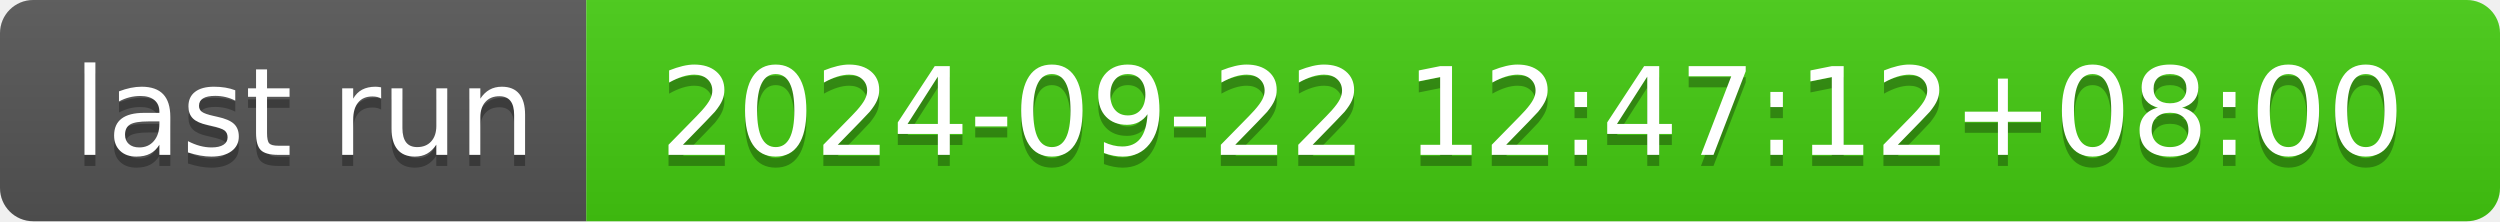
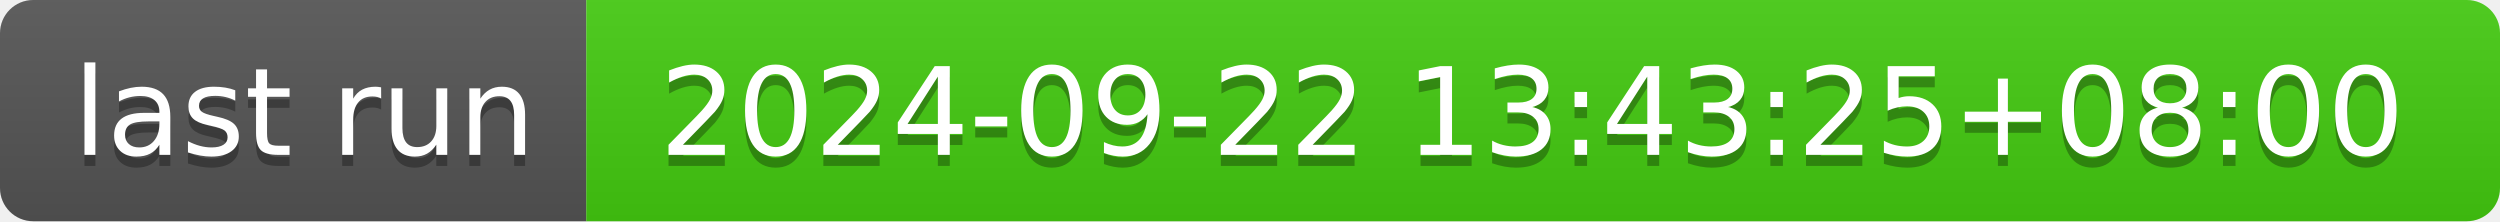
- <svg xmlns="http://www.w3.org/2000/svg" width="226" height="20" role="img" aria-label="last run: 2024-09-22 12:47:12+08:00">
+ <svg xmlns="http://www.w3.org/2000/svg" width="226" height="20" role="img" aria-label="last run: 2024-09-22 13:43:25+08:00">
  <linearGradient id="s" x2="0" y2="100%">
    <stop offset="0" stop-color="#bbb" stop-opacity=".1" />
    <stop offset="1" stop-opacity=".1" />
  </linearGradient>
  <clipPath id="r">
    <rect width="226" height="20" rx="3" fill="#fff" />
  </clipPath>
  <g clip-path="url(#r)">
    <rect width="53" height="20" fill="#555" />
    <rect x="53" width="173" height="20" fill="#4c1" />
    <rect width="226" height="20" fill="url(#s)" />
  </g>
  <g fill="#fff" text-anchor="middle" font-family="Verdana,Geneva,DejaVu Sans,sans-serif" text-rendering="geometricPrecision" font-size="110">
    <text aria-hidden="true" x="275" y="150" fill="#010101" fill-opacity=".3" transform="scale(.1)" textLength="430">last run</text>
    <text x="275" y="140" transform="scale(.1)" fill="#fff" textLength="430">last run</text>
-     <text aria-hidden="true" x="1385" y="150" fill="#010101" fill-opacity=".3" transform="scale(.1)" textLength="1630">2024-09-22 12:47:12+08:00</text>
-     <text x="1385" y="140" transform="scale(.1)" fill="#fff" textLength="1630">2024-09-22 12:47:12+08:00</text>
+     <text aria-hidden="true" x="1385" y="150" fill="#010101" fill-opacity=".3" transform="scale(.1)" textLength="1630">2024-09-22 13:43:25+08:00</text>
+     <text x="1385" y="140" transform="scale(.1)" fill="#fff" textLength="1630">2024-09-22 13:43:25+08:00</text>
  </g>
</svg>
